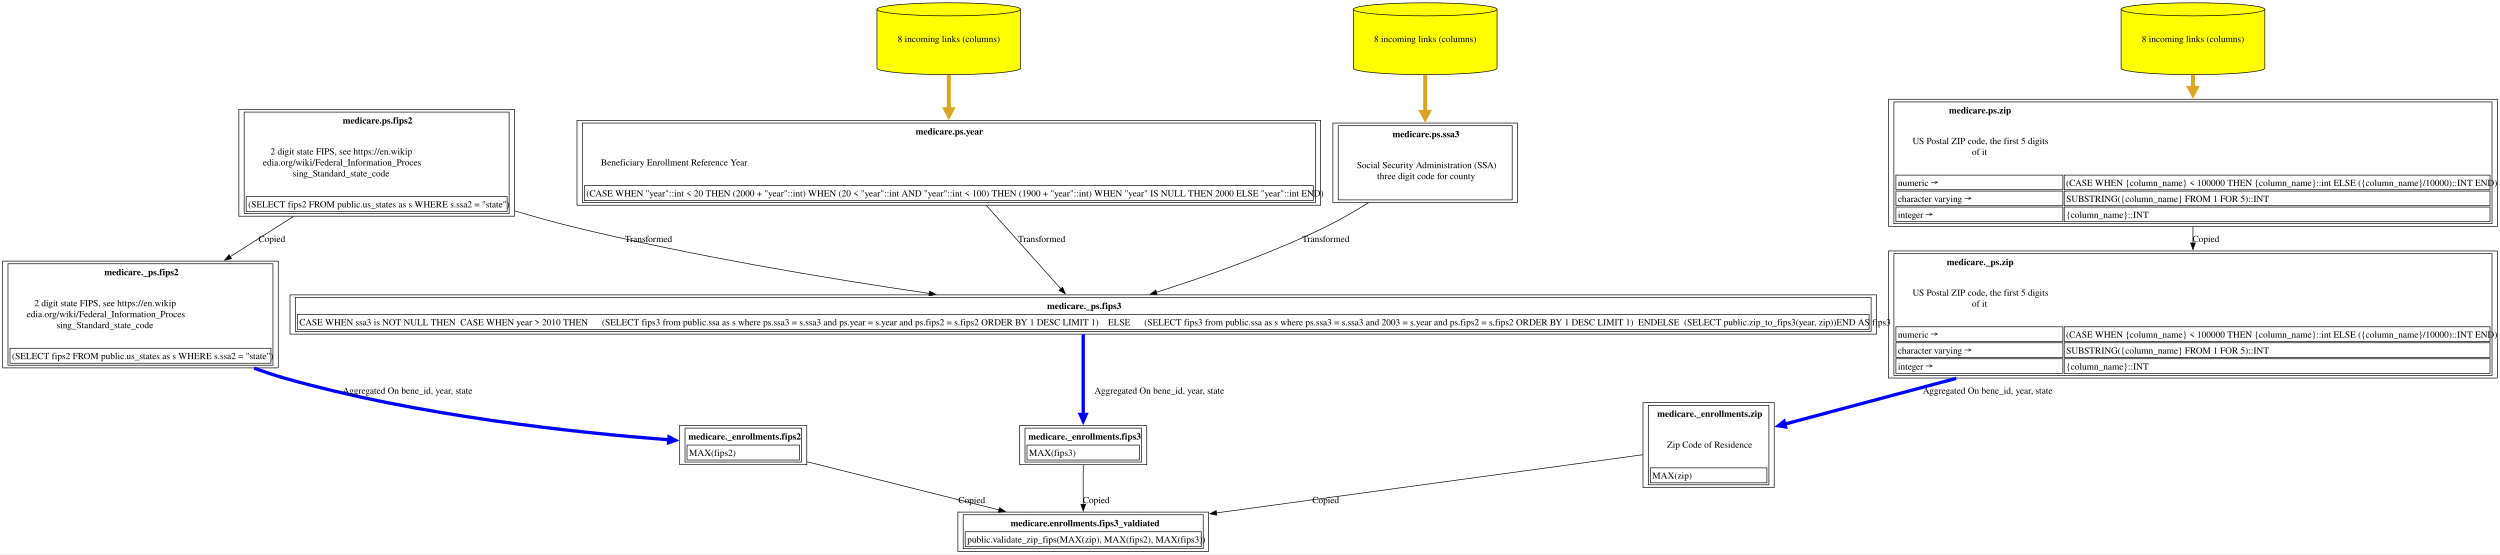
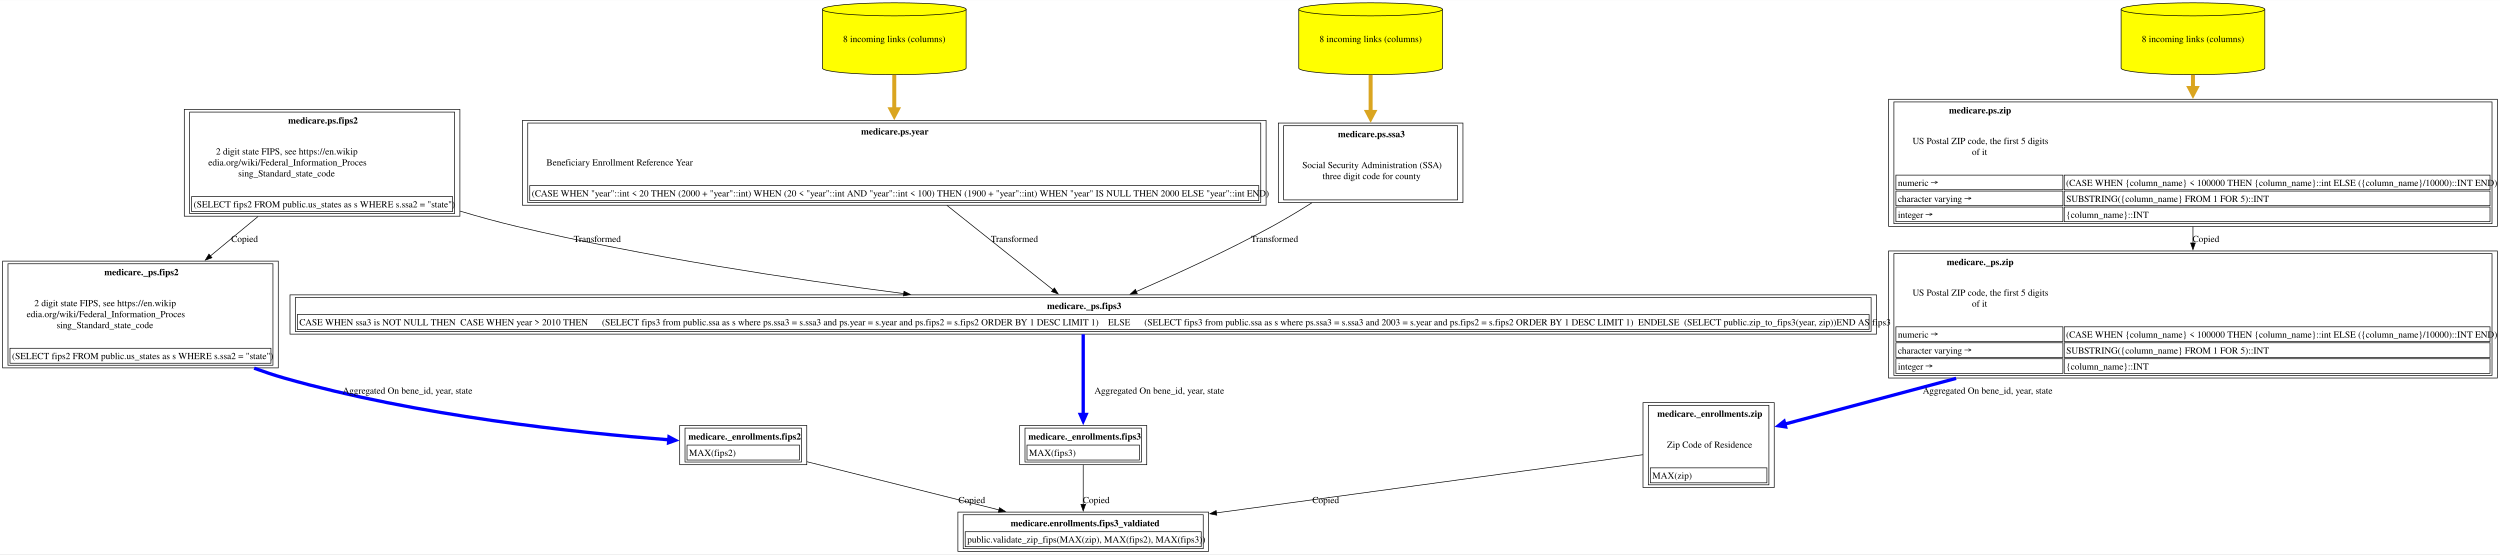
<svg xmlns="http://www.w3.org/2000/svg" xmlns:xlink="http://www.w3.org/1999/xlink" width="3758pt" height="833pt" viewBox="0.00 0.00 3757.62 832.50">
  <g id="graph0" class="graph" transform="scale(1 1) rotate(0) translate(4 828.5)">
    <polygon fill="white" stroke="none" points="-4,4 -4,-828.5 3753.62,-828.5 3753.62,4 -4,4" />
    <g id="node1" class="node">
      <g id="a_node1">
        <a xlink:href="../medicare.enrollments/fips3_valdiated.html" xlink:title="&lt;TABLE&gt;" target="_blank">
          <polygon fill="none" stroke="black" points="1812.5,-59 1435.75,-59 1435.75,0 1812.5,0 1812.5,-59" />
          <text text-anchor="start" x="1515" y="-37.7" font-family="Times,serif" font-weight="bold" font-size="14.00">medicare.enrollments.fips3_valdiated</text>
          <polygon fill="none" stroke="black" points="1446.75,-7 1446.75,-29.5 1801.5,-29.5 1801.5,-7 1446.75,-7" />
          <text text-anchor="start" x="1449.75" y="-13.2" font-family="Times,serif" font-size="14.00">public.validate_zip_fips(MAX(zip), MAX(fips2), MAX(fips3))</text>
          <polygon fill="none" stroke="black" points="1443.75,-4 1443.75,-55 1804.5,-55 1804.5,-4 1443.75,-4" />
        </a>
      </g>
    </g>
    <g id="node2" class="node">
      <g id="a_node2">
-         <a xlink:href="../medicare._enrollments/fips2.html" xlink:title="&lt;TABLE&gt;" target="_blank">
-           <polygon fill="none" stroke="black" points="1208.62,-189.25 1017.62,-189.25 1017.62,-130.25 1208.62,-130.25 1208.62,-189.25" />
-           <text text-anchor="start" x="1030.62" y="-167.95" font-family="Times,serif" font-weight="bold" font-size="14.00">medicare._enrollments.fips2</text>
-           <polygon fill="none" stroke="black" points="1028.62,-137.25 1028.62,-159.75 1197.62,-159.75 1197.62,-137.25 1028.62,-137.25" />
-           <text text-anchor="start" x="1031.62" y="-143.45" font-family="Times,serif" font-size="14.00">MAX(fips2)</text>
-           <polygon fill="none" stroke="black" points="1025.62,-134.25 1025.62,-185.25 1200.62,-185.25 1200.62,-134.25 1025.62,-134.25" />
+         <a xlink:href="../medicare._enrollments/fips3.html" xlink:title="&lt;TABLE&gt;" target="_blank">
+           <polygon fill="none" stroke="black" points="1719.62,-189.25 1528.62,-189.25 1528.62,-130.25 1719.62,-130.25 1719.62,-189.25" />
+           <text text-anchor="start" x="1541.62" y="-167.95" font-family="Times,serif" font-weight="bold" font-size="14.00">medicare._enrollments.fips3</text>
+           <polygon fill="none" stroke="black" points="1539.62,-137.25 1539.62,-159.75 1708.62,-159.75 1708.62,-137.25 1539.62,-137.25" />
+           <text text-anchor="start" x="1542.62" y="-143.45" font-family="Times,serif" font-size="14.00">MAX(fips3)</text>
+           <polygon fill="none" stroke="black" points="1536.62,-134.25 1536.62,-185.25 1711.62,-185.25 1711.62,-134.25 1536.62,-134.25" />
        </a>
      </g>
    </g>
    <g id="edge1" class="edge">
-       <path fill="none" stroke="black" d="M1208.94,-134.7C1290.5,-114.23 1408.3,-84.67 1497.6,-62.25" />
-       <polygon fill="black" stroke="black" points="1498.31,-65.69 1507.16,-59.86 1496.6,-58.9 1498.31,-65.69" />
-       <text text-anchor="middle" x="1456.62" y="-72.45" font-family="Times,serif" font-size="14.00">Copied</text>
+       <path fill="none" stroke="black" d="M1624.12,-129.97C1624.12,-112.48 1624.12,-89.88 1624.12,-70.65" />
+       <polygon fill="black" stroke="black" points="1627.63,-70.7 1624.13,-60.7 1620.63,-70.7 1627.63,-70.7" />
+       <text text-anchor="middle" x="1643.62" y="-72.45" font-family="Times,serif" font-size="14.00">Copied</text>
    </g>
    <g id="node3" class="node">
      <g id="a_node3">
+         <a xlink:href="../medicare._ps/fips3.html" xlink:title="&lt;TABLE&gt;" target="_blank">
+           <polygon fill="none" stroke="black" points="2816.38,-385.5 431.88,-385.5 431.88,-326.5 2816.38,-326.5 2816.38,-385.5" />
+           <text text-anchor="start" x="1569.75" y="-364.2" font-family="Times,serif" font-weight="bold" font-size="14.00">medicare._ps.fips3</text>
+           <polygon fill="none" stroke="black" points="442.88,-333.5 442.88,-356 2805.38,-356 2805.38,-333.5 442.88,-333.5" />
+           <text text-anchor="start" x="445.88" y="-339.7" font-family="Times,serif" font-size="14.00">CASE WHEN ssa3 is NOT NULL THEN  CASE WHEN year &gt; 2010 THEN      (SELECT fips3 from public.ssa as s where ps.ssa3 = s.ssa3 and ps.year = s.year and ps.fips2 = s.fips2 ORDER BY 1 DESC LIMIT 1)    ELSE      (SELECT fips3 from public.ssa as s where ps.ssa3 = s.ssa3 and 2003 = s.year and ps.fips2 = s.fips2 ORDER BY 1 DESC LIMIT 1)  ENDELSE  (SELECT public.zip_to_fips3(year, zip))END AS fips3</text>
+           <polygon fill="none" stroke="black" points="439.88,-330.5 439.88,-381.5 2808.38,-381.5 2808.38,-330.5 439.88,-330.5" />
+         </a>
+       </g>
+     </g>
+     <g id="edge2" class="edge">
+       <path fill="none" stroke="blue" stroke-width="5" d="M1624.12,-326.34C1624.12,-294.56 1624.12,-242.89 1624.12,-205.72" />
+       <polygon fill="blue" stroke="blue" stroke-width="5" points="1628.5,-205.77 1624.13,-195.77 1619.75,-205.77 1628.5,-205.77" />
+       <text text-anchor="middle" x="1738.5" y="-236.95" font-family="Times,serif" font-size="14.00">	  Aggregated On bene_id, year, state</text>
+     </g>
+     <g id="node4" class="node">
+       <g id="a_node4">
+         <a xlink:href="../medicare.ps/ssa3.html" xlink:title="&lt;TABLE&gt;" target="_blank">
+           <polygon fill="none" stroke="black" points="2194.88,-643.75 1917.38,-643.75 1917.38,-524.25 2194.88,-524.25 2194.88,-643.75" />
+           <text text-anchor="start" x="2007" y="-622.45" font-family="Times,serif" font-weight="bold" font-size="14.00">medicare.ps.ssa3</text>
+           <text text-anchor="start" x="1953.38" y="-575.95" font-family="Times,serif" font-size="14.00">Social Security Administration (SSA)</text>
+           <text text-anchor="start" x="1983.75" y="-559.45" font-family="Times,serif" font-size="14.00">three digit code for county</text>
+           <polygon fill="none" stroke="black" points="1925.38,-528.25 1925.38,-639.75 2186.88,-639.75 2186.88,-528.25 1925.38,-528.25" />
+         </a>
+       </g>
+     </g>
+     <g id="edge3" class="edge">
+       <path fill="none" stroke="black" d="M1967.68,-523.8C1948.35,-511.63 1927.78,-499.26 1908.12,-488.5 1840.94,-451.71 1761.62,-415.56 1703.92,-390.51" />
+       <polygon fill="black" stroke="black" points="1705.36,-387.32 1694.79,-386.56 1702.58,-393.74 1705.36,-387.32" />
+       <text text-anchor="middle" x="1911.75" y="-464.95" font-family="Times,serif" font-size="14.00">  Transformed</text>
+     </g>
+     <g id="node5" class="node">
+       <g id="a_node5">
+         <a xlink:href="../medicare.ps/ssa3.html" xlink:title="8 incoming links (columns)" target="_blank">
+           <path fill="yellow" stroke="black" d="M2164.12,-814.68C2164.12,-820.1 2115.72,-824.5 2056.12,-824.5 1996.53,-824.5 1948.12,-820.1 1948.12,-814.68 1948.12,-814.68 1948.12,-726.32 1948.12,-726.32 1948.12,-720.9 1996.53,-716.5 2056.12,-716.5 2115.72,-716.5 2164.12,-720.9 2164.12,-726.32 2164.12,-726.32 2164.12,-814.68 2164.12,-814.68" />
+           <path fill="none" stroke="black" d="M2164.12,-814.68C2164.12,-809.26 2115.72,-804.86 2056.12,-804.86 1996.53,-804.86 1948.12,-809.26 1948.12,-814.68" />
+           <text text-anchor="middle" x="2056.12" y="-765.45" font-family="Times,serif" font-size="14.00">8 incoming links (columns)</text>
+         </a>
+       </g>
+     </g>
+     <g id="edge4" class="edge">
+       <path fill="none" stroke="goldenrod" stroke-width="6" d="M2056.12,-716.13C2056.12,-698.77 2056.12,-679.16 2056.12,-660.5" />
+       <polygon fill="goldenrod" stroke="goldenrod" stroke-width="6" points="2061.38,-660.52 2056.13,-650.52 2050.88,-660.52 2061.38,-660.52" />
+     </g>
+     <g id="node6" class="node">
+       <g id="a_node6">
+         <a xlink:href="../medicare.ps/fips2.html" xlink:title="&lt;TABLE&gt;" target="_blank">
+           <polygon fill="none" stroke="black" points="687.25,-664.25 273,-664.25 273,-503.75 687.25,-503.75 687.25,-664.25" />
+           <text text-anchor="start" x="429.12" y="-642.95" font-family="Times,serif" font-weight="bold" font-size="14.00">medicare.ps.fips2</text>
+           <text text-anchor="start" x="320.62" y="-596.45" font-family="Times,serif" font-size="14.00">2 digit state FIPS, see https://en.wikip</text>
+           <text text-anchor="start" x="309" y="-579.95" font-family="Times,serif" font-size="14.00">edia.org/wiki/Federal_Information_Proces</text>
+           <text text-anchor="start" x="354" y="-563.45" font-family="Times,serif" font-size="14.00">sing_Standard_state_code</text>
+           <polygon fill="none" stroke="black" points="284,-510.75 284,-533.25 676.25,-533.25 676.25,-510.75 284,-510.75" />
+           <text text-anchor="start" x="287" y="-516.95" font-family="Times,serif" font-size="14.00">(SELECT fips2 FROM public.us_states as s WHERE s.ssa2 = "state")</text>
+           <polygon fill="none" stroke="black" points="281,-507.75 281,-660.25 679.25,-660.25 679.25,-507.75 281,-507.75" />
+         </a>
+       </g>
+     </g>
+     <g id="edge5" class="edge">
+       <path fill="none" stroke="black" d="M687.53,-511.4C715.76,-502.97 744.52,-495.05 772.12,-488.5 964.75,-442.78 1185.79,-409.19 1354.45,-387.42" />
+       <polygon fill="black" stroke="black" points="1354.76,-390.9 1364.23,-386.16 1353.87,-383.96 1354.76,-390.9" />
+       <text text-anchor="middle" x="893.75" y="-464.95" font-family="Times,serif" font-size="14.00">  Transformed</text>
+     </g>
+     <g id="node14" class="node">
+       <g id="a_node14">
        <a xlink:href="../medicare._ps/fips2.html" xlink:title="&lt;TABLE&gt;" target="_blank">
          <polygon fill="none" stroke="black" points="414.25,-436.25 0,-436.25 0,-275.75 414.25,-275.75 414.25,-436.25" />
          <text text-anchor="start" x="152.75" y="-414.95" font-family="Times,serif" font-weight="bold" font-size="14.00">medicare._ps.fips2</text>
          <text text-anchor="start" x="47.62" y="-368.45" font-family="Times,serif" font-size="14.00">2 digit state FIPS, see https://en.wikip</text>
          <text text-anchor="start" x="36" y="-351.95" font-family="Times,serif" font-size="14.00">edia.org/wiki/Federal_Information_Proces</text>
          <text text-anchor="start" x="81" y="-335.45" font-family="Times,serif" font-size="14.00">sing_Standard_state_code</text>
          <polygon fill="none" stroke="black" points="11,-282.75 11,-305.25 403.25,-305.25 403.25,-282.75 11,-282.75" />
          <text text-anchor="start" x="14" y="-288.95" font-family="Times,serif" font-size="14.00">(SELECT fips2 FROM public.us_states as s WHERE s.ssa2 = "state")</text>
          <polygon fill="none" stroke="black" points="8,-279.75 8,-432.25 406.25,-432.25 406.25,-279.75 8,-279.75" />
        </a>
      </g>
    </g>
-     <g id="edge2" class="edge">
-       <path fill="none" stroke="blue" stroke-width="5" d="M378.02,-275.3C393.09,-269.78 408.27,-264.74 423.12,-260.5 622.27,-203.67 863.44,-178.25 1001.5,-167.63" />
-       <polygon fill="blue" stroke="blue" stroke-width="5" points="1001.54,-172.02 1011.19,-166.91 1000.89,-163.29 1001.54,-172.02" />
-       <text text-anchor="middle" x="608.5" y="-236.95" font-family="Times,serif" font-size="14.00">	  Aggregated On bene_id, year, state</text>
-     </g>
-     <g id="node4" class="node">
-       <g id="a_node4">
-         <a xlink:href="../medicare.ps/fips2.html" xlink:title="&lt;TABLE&gt;" target="_blank">
-           <polygon fill="none" stroke="black" points="769.25,-664.25 355,-664.25 355,-503.75 769.25,-503.75 769.25,-664.25" />
-           <text text-anchor="start" x="511.12" y="-642.95" font-family="Times,serif" font-weight="bold" font-size="14.00">medicare.ps.fips2</text>
-           <text text-anchor="start" x="402.62" y="-596.45" font-family="Times,serif" font-size="14.00">2 digit state FIPS, see https://en.wikip</text>
-           <text text-anchor="start" x="391" y="-579.95" font-family="Times,serif" font-size="14.00">edia.org/wiki/Federal_Information_Proces</text>
-           <text text-anchor="start" x="436" y="-563.45" font-family="Times,serif" font-size="14.00">sing_Standard_state_code</text>
-           <polygon fill="none" stroke="black" points="366,-510.75 366,-533.25 758.25,-533.25 758.25,-510.75 366,-510.75" />
-           <text text-anchor="start" x="369" y="-516.95" font-family="Times,serif" font-size="14.00">(SELECT fips2 FROM public.us_states as s WHERE s.ssa2 = "state")</text>
-           <polygon fill="none" stroke="black" points="363,-507.75 363,-660.25 761.25,-660.25 761.25,-507.75 363,-507.75" />
-         </a>
-       </g>
-     </g>
-     <g id="edge3" class="edge">
-       <path fill="none" stroke="black" d="M436.97,-503.32C406.21,-483.74 373.15,-462.7 341.97,-442.84" />
-       <polygon fill="black" stroke="black" points="343.94,-439.95 333.63,-437.53 340.18,-445.86 343.94,-439.95" />
-       <text text-anchor="middle" x="404.62" y="-464.95" font-family="Times,serif" font-size="14.00">Copied</text>
-     </g>
-     <g id="node6" class="node">
-       <g id="a_node6">
-         <a xlink:href="../medicare._ps/fips3.html" xlink:title="&lt;TABLE&gt;" target="_blank">
-           <polygon fill="none" stroke="black" points="2816.38,-385.5 431.88,-385.5 431.88,-326.5 2816.38,-326.5 2816.38,-385.5" />
-           <text text-anchor="start" x="1569.75" y="-364.2" font-family="Times,serif" font-weight="bold" font-size="14.00">medicare._ps.fips3</text>
-           <polygon fill="none" stroke="black" points="442.88,-333.5 442.88,-356 2805.38,-356 2805.38,-333.5 442.88,-333.5" />
-           <text text-anchor="start" x="445.88" y="-339.7" font-family="Times,serif" font-size="14.00">CASE WHEN ssa3 is NOT NULL THEN  CASE WHEN year &gt; 2010 THEN      (SELECT fips3 from public.ssa as s where ps.ssa3 = s.ssa3 and ps.year = s.year and ps.fips2 = s.fips2 ORDER BY 1 DESC LIMIT 1)    ELSE      (SELECT fips3 from public.ssa as s where ps.ssa3 = s.ssa3 and 2003 = s.year and ps.fips2 = s.fips2 ORDER BY 1 DESC LIMIT 1)  ENDELSE  (SELECT public.zip_to_fips3(year, zip))END AS fips3</text>
-           <polygon fill="none" stroke="black" points="439.88,-330.5 439.88,-381.5 2808.38,-381.5 2808.38,-330.5 439.88,-330.5" />
-         </a>
-       </g>
-     </g>
-     <g id="edge6" class="edge">
-       <path fill="none" stroke="black" d="M769.63,-511.81C797.85,-503.32 826.57,-495.27 854.12,-488.5 1033.21,-444.47 1239.31,-410.11 1393.19,-387.58" />
-       <polygon fill="black" stroke="black" points="1393.29,-391.1 1402.68,-386.19 1392.28,-384.17 1393.29,-391.1" />
-       <text text-anchor="middle" x="970.75" y="-464.95" font-family="Times,serif" font-size="14.00">  Transformed</text>
-     </g>
-     <g id="node5" class="node">
-       <g id="a_node5">
-         <a xlink:href="../medicare._enrollments/fips3.html" xlink:title="&lt;TABLE&gt;" target="_blank">
-           <polygon fill="none" stroke="black" points="1719.62,-189.25 1528.62,-189.25 1528.62,-130.25 1719.62,-130.25 1719.62,-189.25" />
-           <text text-anchor="start" x="1541.62" y="-167.95" font-family="Times,serif" font-weight="bold" font-size="14.00">medicare._enrollments.fips3</text>
-           <polygon fill="none" stroke="black" points="1539.62,-137.25 1539.62,-159.75 1708.62,-159.75 1708.62,-137.25 1539.62,-137.25" />
-           <text text-anchor="start" x="1542.62" y="-143.45" font-family="Times,serif" font-size="14.00">MAX(fips3)</text>
-           <polygon fill="none" stroke="black" points="1536.62,-134.25 1536.62,-185.25 1711.62,-185.25 1711.62,-134.25 1536.62,-134.25" />
-         </a>
-       </g>
-     </g>
-     <g id="edge4" class="edge">
-       <path fill="none" stroke="black" d="M1624.12,-129.97C1624.12,-112.48 1624.12,-89.88 1624.12,-70.65" />
-       <polygon fill="black" stroke="black" points="1627.63,-70.7 1624.13,-60.7 1620.63,-70.7 1627.63,-70.7" />
-       <text text-anchor="middle" x="1643.62" y="-72.45" font-family="Times,serif" font-size="14.00">Copied</text>
-     </g>
-     <g id="edge5" class="edge">
-       <path fill="none" stroke="blue" stroke-width="5" d="M1624.12,-326.34C1624.12,-294.56 1624.12,-242.89 1624.12,-205.72" />
-       <polygon fill="blue" stroke="blue" stroke-width="5" points="1628.5,-205.77 1624.13,-195.77 1619.75,-205.77 1628.5,-205.77" />
-       <text text-anchor="middle" x="1738.5" y="-236.95" font-family="Times,serif" font-size="14.00">	  Aggregated On bene_id, year, state</text>
+     <g id="edge14" class="edge">
+       <path fill="none" stroke="black" d="M383.88,-503.32C360.63,-484.08 335.68,-463.42 312.06,-443.87" />
+       <polygon fill="black" stroke="black" points="314.53,-441.37 304.59,-437.69 310.06,-446.76 314.53,-441.37" />
+       <text text-anchor="middle" x="363.62" y="-464.95" font-family="Times,serif" font-size="14.00">Copied</text>
    </g>
    <g id="node7" class="node">
      <g id="a_node7">
        <a xlink:href="../medicare.ps/year.html" xlink:title="&lt;TABLE&gt;" target="_blank">
-           <polygon fill="none" stroke="black" points="1981,-647.75 863.25,-647.75 863.25,-520.25 1981,-520.25 1981,-647.75" />
-           <text text-anchor="start" x="1372.25" y="-626.45" font-family="Times,serif" font-weight="bold" font-size="14.00">medicare.ps.year</text>
-           <text text-anchor="start" x="899.25" y="-579.95" font-family="Times,serif" font-size="14.00">Beneficiary Enrollment Reference Year</text>
-           <polygon fill="none" stroke="black" points="874.25,-527.25 874.25,-549.75 1970,-549.75 1970,-527.25 874.25,-527.25" />
-           <text text-anchor="start" x="877.25" y="-533.45" font-family="Times,serif" font-size="14.00">(CASE WHEN "year"::int &lt; 20 THEN (2000 + "year"::int) WHEN (20 &lt; "year"::int AND "year"::int &lt; 100) THEN (1900 + "year"::int) WHEN "year" IS NULL THEN 2000 ELSE "year"::int END)</text>
-           <polygon fill="none" stroke="black" points="871.25,-524.25 871.25,-643.75 1973,-643.75 1973,-524.25 871.25,-524.25" />
-         </a>
-       </g>
-     </g>
-     <g id="edge7" class="edge">
-       <path fill="none" stroke="black" d="M1478.39,-520.05C1514.55,-479.59 1560.3,-428.41 1590.8,-394.29" />
-       <polygon fill="black" stroke="black" points="1593.14,-396.91 1597.2,-387.12 1587.93,-392.25 1593.14,-396.91" />
-       <text text-anchor="middle" x="1561.75" y="-464.95" font-family="Times,serif" font-size="14.00">  Transformed</text>
+           <polygon fill="none" stroke="black" points="1899,-647.75 781.25,-647.75 781.25,-520.25 1899,-520.25 1899,-647.75" />
+           <text text-anchor="start" x="1290.25" y="-626.45" font-family="Times,serif" font-weight="bold" font-size="14.00">medicare.ps.year</text>
+           <text text-anchor="start" x="817.25" y="-579.95" font-family="Times,serif" font-size="14.00">Beneficiary Enrollment Reference Year</text>
+           <polygon fill="none" stroke="black" points="792.25,-527.25 792.25,-549.75 1888,-549.75 1888,-527.25 792.25,-527.25" />
+           <text text-anchor="start" x="795.25" y="-533.45" font-family="Times,serif" font-size="14.00">(CASE WHEN "year"::int &lt; 20 THEN (2000 + "year"::int) WHEN (20 &lt; "year"::int AND "year"::int &lt; 100) THEN (1900 + "year"::int) WHEN "year" IS NULL THEN 2000 ELSE "year"::int END)</text>
+           <polygon fill="none" stroke="black" points="789.25,-524.25 789.25,-643.75 1891,-643.75 1891,-524.25 789.25,-524.25" />
+         </a>
+       </g>
+     </g>
+     <g id="edge6" class="edge">
+       <path fill="none" stroke="black" d="M1419.23,-520.05C1470.72,-479.08 1536.03,-427.11 1578.89,-392.99" />
+       <polygon fill="black" stroke="black" points="1580.86,-395.9 1586.5,-386.94 1576.5,-390.43 1580.86,-395.9" />
+       <text text-anchor="middle" x="1520.75" y="-464.95" font-family="Times,serif" font-size="14.00">  Transformed</text>
    </g>
    <g id="node8" class="node">
      <g id="a_node8">
        <a xlink:href="../medicare.ps/year.html" xlink:title="8 incoming links (columns)" target="_blank">
-           <path fill="yellow" stroke="black" d="M1530.12,-814.68C1530.12,-820.1 1481.72,-824.5 1422.12,-824.5 1362.53,-824.5 1314.12,-820.1 1314.12,-814.68 1314.12,-814.68 1314.12,-726.32 1314.12,-726.32 1314.12,-720.9 1362.53,-716.5 1422.12,-716.5 1481.72,-716.5 1530.12,-720.9 1530.12,-726.32 1530.12,-726.32 1530.12,-814.68 1530.12,-814.68" />
-           <path fill="none" stroke="black" d="M1530.12,-814.68C1530.12,-809.26 1481.72,-804.86 1422.12,-804.86 1362.53,-804.86 1314.12,-809.26 1314.12,-814.68" />
-           <text text-anchor="middle" x="1422.12" y="-765.45" font-family="Times,serif" font-size="14.00">8 incoming links (columns)</text>
-         </a>
-       </g>
-     </g>
-     <g id="edge8" class="edge">
-       <path fill="none" stroke="goldenrod" stroke-width="6" d="M1422.12,-716.13C1422.12,-699.92 1422.12,-681.75 1422.12,-664.21" />
-       <polygon fill="goldenrod" stroke="goldenrod" stroke-width="6" points="1427.38,-664.48 1422.13,-654.48 1416.88,-664.48 1427.38,-664.48" />
+           <path fill="yellow" stroke="black" d="M1448.12,-814.68C1448.12,-820.1 1399.72,-824.5 1340.12,-824.5 1280.53,-824.5 1232.12,-820.1 1232.12,-814.68 1232.12,-814.68 1232.12,-726.32 1232.12,-726.32 1232.12,-720.9 1280.53,-716.5 1340.12,-716.5 1399.72,-716.5 1448.12,-720.9 1448.12,-726.32 1448.12,-726.32 1448.12,-814.68 1448.12,-814.68" />
+           <path fill="none" stroke="black" d="M1448.12,-814.68C1448.12,-809.26 1399.72,-804.86 1340.12,-804.86 1280.53,-804.86 1232.12,-809.26 1232.12,-814.68" />
+           <text text-anchor="middle" x="1340.12" y="-765.45" font-family="Times,serif" font-size="14.00">8 incoming links (columns)</text>
+         </a>
+       </g>
+     </g>
+     <g id="edge7" class="edge">
+       <path fill="none" stroke="goldenrod" stroke-width="6" d="M1340.12,-716.13C1340.12,-699.92 1340.12,-681.75 1340.12,-664.21" />
+       <polygon fill="goldenrod" stroke="goldenrod" stroke-width="6" points="1345.38,-664.48 1340.13,-654.48 1334.88,-664.48 1345.38,-664.48" />
    </g>
    <g id="node9" class="node">
      <g id="a_node9">
-         <a xlink:href="../medicare.ps/ssa3.html" xlink:title="&lt;TABLE&gt;" target="_blank">
-           <polygon fill="none" stroke="black" points="2276.88,-643.75 1999.38,-643.75 1999.38,-524.25 2276.88,-524.25 2276.88,-643.75" />
-           <text text-anchor="start" x="2089" y="-622.45" font-family="Times,serif" font-weight="bold" font-size="14.00">medicare.ps.ssa3</text>
-           <text text-anchor="start" x="2035.38" y="-575.95" font-family="Times,serif" font-size="14.00">Social Security Administration (SSA)</text>
-           <text text-anchor="start" x="2065.75" y="-559.45" font-family="Times,serif" font-size="14.00">three digit code for county</text>
-           <polygon fill="none" stroke="black" points="2007.38,-528.25 2007.38,-639.75 2268.88,-639.75 2268.88,-528.25 2007.38,-528.25" />
-         </a>
-       </g>
-     </g>
-     <g id="edge9" class="edge">
-       <path fill="none" stroke="black" d="M2052.75,-523.94C2032.7,-511.36 2011.06,-498.78 1990.12,-488.5 1907.09,-447.71 1808.1,-412.92 1734.02,-389.38" />
-       <polygon fill="black" stroke="black" points="1735.31,-386.12 1724.72,-386.45 1733.2,-392.8 1735.31,-386.12" />
-       <text text-anchor="middle" x="1988.75" y="-464.95" font-family="Times,serif" font-size="14.00">  Transformed</text>
-     </g>
-     <g id="node10" class="node">
-       <g id="a_node10">
-         <a xlink:href="../medicare.ps/ssa3.html" xlink:title="8 incoming links (columns)" target="_blank">
-           <path fill="yellow" stroke="black" d="M2246.12,-814.68C2246.12,-820.1 2197.72,-824.5 2138.12,-824.5 2078.53,-824.5 2030.12,-820.1 2030.12,-814.68 2030.12,-814.68 2030.12,-726.32 2030.12,-726.32 2030.12,-720.9 2078.53,-716.5 2138.12,-716.5 2197.72,-716.5 2246.12,-720.9 2246.12,-726.32 2246.12,-726.32 2246.12,-814.68 2246.12,-814.68" />
-           <path fill="none" stroke="black" d="M2246.12,-814.68C2246.12,-809.26 2197.72,-804.86 2138.12,-804.86 2078.53,-804.86 2030.12,-809.26 2030.12,-814.68" />
-           <text text-anchor="middle" x="2138.12" y="-765.45" font-family="Times,serif" font-size="14.00">8 incoming links (columns)</text>
-         </a>
-       </g>
-     </g>
-     <g id="edge10" class="edge">
-       <path fill="none" stroke="goldenrod" stroke-width="6" d="M2138.12,-716.13C2138.12,-698.77 2138.12,-679.16 2138.12,-660.5" />
-       <polygon fill="goldenrod" stroke="goldenrod" stroke-width="6" points="2143.38,-660.52 2138.13,-650.52 2132.88,-660.52 2143.38,-660.52" />
-     </g>
-     <g id="node11" class="node">
-       <g id="a_node11">
        <a xlink:href="../medicare._enrollments/zip.html" xlink:title="&lt;TABLE&gt;" target="_blank">
          <polygon fill="none" stroke="black" points="2662.75,-223.5 2465.5,-223.5 2465.5,-96 2662.75,-96 2662.75,-223.5" />
          <text text-anchor="start" x="2486.88" y="-202.2" font-family="Times,serif" font-weight="bold" font-size="14.00">medicare._enrollments.zip</text>
          <text text-anchor="start" x="2501.5" y="-155.7" font-family="Times,serif" font-size="14.00">Zip Code of Residence</text>
          <polygon fill="none" stroke="black" points="2476.5,-103 2476.5,-125.5 2651.75,-125.5 2651.75,-103 2476.5,-103" />
          <text text-anchor="start" x="2479.5" y="-109.2" font-family="Times,serif" font-size="14.00">MAX(zip)</text>
          <polygon fill="none" stroke="black" points="2473.5,-100 2473.5,-219.5 2654.75,-219.5 2654.75,-100 2473.5,-100" />
        </a>
      </g>
    </g>
-     <g id="edge11" class="edge">
+     <g id="edge8" class="edge">
      <path fill="none" stroke="black" d="M2465.31,-145.27C2313.87,-124.61 2021.29,-84.69 1824.32,-57.81" />
      <polygon fill="black" stroke="black" points="1824.84,-54.35 1814.45,-56.47 1823.89,-61.29 1824.84,-54.35" />
      <text text-anchor="middle" x="1988.62" y="-72.45" font-family="Times,serif" font-size="14.00">Copied</text>
    </g>
-     <g id="node12" class="node">
-       <g id="a_node12">
+     <g id="node10" class="node">
+       <g id="a_node10">
        <a xlink:href="../medicare._ps/zip.html" xlink:title="&lt;TABLE&gt;" target="_blank">
          <polygon fill="none" stroke="black" points="3749.62,-451.5 2834.62,-451.5 2834.62,-260.5 3749.62,-260.5 3749.62,-451.5" />
          <text text-anchor="start" x="2922" y="-430.2" font-family="Times,serif" font-weight="bold" font-size="14.00">medicare._ps.zip</text>
          <text text-anchor="start" x="2870.62" y="-384.2" font-family="Times,serif" font-size="14.00">US Postal ZIP code, the first 5 digits</text>
          <text text-anchor="start" x="2959.88" y="-367.7" font-family="Times,serif" font-size="14.00">of it</text>
          <polygon fill="none" stroke="black" points="2845.62,-315.5 2845.62,-337.5 3096.62,-337.5 3096.62,-315.5 2845.62,-315.5" />
          <text text-anchor="start" x="2848.62" y="-321.2" font-family="Times,serif" font-size="14.00">numeric →</text>
          <polygon fill="none" stroke="black" points="3098.62,-315.5 3098.62,-337.5 3738.62,-337.5 3738.62,-315.5 3098.62,-315.5" />
          <text text-anchor="start" x="3101.38" y="-321.2" font-family="Times,serif" font-size="14.00">(CASE WHEN {column_name} &lt; 100000 THEN {column_name}::int ELSE ({column_name}/10000)::INT END)</text>
          <polygon fill="none" stroke="black" points="2845.62,-291.5 2845.62,-313.5 3096.62,-313.5 3096.62,-291.5 2845.62,-291.5" />
          <text text-anchor="start" x="2848.62" y="-297.2" font-family="Times,serif" font-size="14.00">character varying →</text>
          <polygon fill="none" stroke="black" points="3098.62,-291.5 3098.62,-313.5 3738.62,-313.5 3738.62,-291.5 3098.62,-291.5" />
          <text text-anchor="start" x="3101.62" y="-297.2" font-family="Times,serif" font-size="14.00">SUBSTRING({column_name} FROM 1 FOR 5)::INT</text>
          <polygon fill="none" stroke="black" points="2845.62,-267.5 2845.62,-289.5 3096.62,-289.5 3096.62,-267.5 2845.62,-267.5" />
          <text text-anchor="start" x="2848.62" y="-273.2" font-family="Times,serif" font-size="14.00">integer →</text>
          <polygon fill="none" stroke="black" points="3098.62,-267.5 3098.62,-289.5 3738.62,-289.5 3738.62,-267.5 3098.62,-267.5" />
          <text text-anchor="start" x="3101.62" y="-273.2" font-family="Times,serif" font-size="14.00">{column_name}::INT</text>
          <polygon fill="none" stroke="black" points="2842.62,-264.5 2842.62,-447.5 3741.62,-447.5 3741.62,-264.5 2842.62,-264.5" />
        </a>
      </g>
    </g>
-     <g id="edge12" class="edge">
+     <g id="edge9" class="edge">
      <path fill="none" stroke="blue" stroke-width="5" d="M2936.12,-260.01C2842.76,-235.1 2748.69,-210 2678.51,-191.27" />
      <polygon fill="blue" stroke="blue" stroke-width="5" points="2679.82,-187.09 2669.03,-188.74 2677.56,-195.55 2679.82,-187.09" />
      <text text-anchor="middle" x="2983.5" y="-236.95" font-family="Times,serif" font-size="14.00">	  Aggregated On bene_id, year, state</text>
    </g>
-     <g id="node13" class="node">
-       <g id="a_node13">
+     <g id="node11" class="node">
+       <g id="a_node11">
        <a xlink:href="../medicare.ps/zip.html" xlink:title="&lt;TABLE&gt;" target="_blank">
          <polygon fill="none" stroke="black" points="3749.62,-679.5 2834.62,-679.5 2834.62,-488.5 3749.62,-488.5 3749.62,-679.5" />
          <text text-anchor="start" x="2925.38" y="-658.2" font-family="Times,serif" font-weight="bold" font-size="14.00">medicare.ps.zip</text>
          <text text-anchor="start" x="2870.62" y="-612.2" font-family="Times,serif" font-size="14.00">US Postal ZIP code, the first 5 digits</text>
          <text text-anchor="start" x="2959.88" y="-595.7" font-family="Times,serif" font-size="14.00">of it</text>
          <polygon fill="none" stroke="black" points="2845.62,-543.5 2845.62,-565.5 3096.62,-565.5 3096.62,-543.5 2845.62,-543.5" />
          <text text-anchor="start" x="2848.62" y="-549.2" font-family="Times,serif" font-size="14.00">numeric →</text>
          <polygon fill="none" stroke="black" points="3098.62,-543.5 3098.62,-565.5 3738.62,-565.5 3738.62,-543.5 3098.62,-543.5" />
          <text text-anchor="start" x="3101.38" y="-549.2" font-family="Times,serif" font-size="14.00">(CASE WHEN {column_name} &lt; 100000 THEN {column_name}::int ELSE ({column_name}/10000)::INT END)</text>
          <polygon fill="none" stroke="black" points="2845.62,-519.5 2845.62,-541.5 3096.62,-541.5 3096.62,-519.5 2845.62,-519.5" />
          <text text-anchor="start" x="2848.62" y="-525.2" font-family="Times,serif" font-size="14.00">character varying →</text>
          <polygon fill="none" stroke="black" points="3098.62,-519.5 3098.62,-541.5 3738.62,-541.5 3738.62,-519.5 3098.62,-519.5" />
          <text text-anchor="start" x="3101.62" y="-525.2" font-family="Times,serif" font-size="14.00">SUBSTRING({column_name} FROM 1 FOR 5)::INT</text>
          <polygon fill="none" stroke="black" points="2845.62,-495.5 2845.62,-517.5 3096.62,-517.5 3096.62,-495.5 2845.62,-495.5" />
          <text text-anchor="start" x="2848.62" y="-501.2" font-family="Times,serif" font-size="14.00">integer →</text>
          <polygon fill="none" stroke="black" points="3098.62,-495.5 3098.62,-517.5 3738.62,-517.5 3738.62,-495.5 3098.62,-495.5" />
          <text text-anchor="start" x="3101.62" y="-501.2" font-family="Times,serif" font-size="14.00">{column_name}::INT</text>
          <polygon fill="none" stroke="black" points="2842.62,-492.5 2842.62,-675.5 3741.62,-675.5 3741.62,-492.5 2842.62,-492.5" />
        </a>
      </g>
    </g>
-     <g id="edge13" class="edge">
+     <g id="edge10" class="edge">
      <path fill="none" stroke="black" d="M3292.12,-488.14C3292.12,-479.92 3292.12,-471.56 3292.12,-463.26" />
      <polygon fill="black" stroke="black" points="3295.63,-463.5 3292.13,-453.5 3288.63,-463.5 3295.63,-463.5" />
      <text text-anchor="middle" x="3311.62" y="-464.95" font-family="Times,serif" font-size="14.00">Copied</text>
    </g>
-     <g id="node14" class="node">
-       <g id="a_node14">
+     <g id="node12" class="node">
+       <g id="a_node12">
        <a xlink:href="../medicare.ps/zip.html" xlink:title="8 incoming links (columns)" target="_blank">
          <path fill="yellow" stroke="black" d="M3400.12,-814.68C3400.12,-820.1 3351.72,-824.5 3292.12,-824.5 3232.53,-824.5 3184.12,-820.1 3184.12,-814.68 3184.12,-814.68 3184.12,-726.32 3184.12,-726.32 3184.12,-720.9 3232.53,-716.5 3292.12,-716.5 3351.72,-716.5 3400.12,-720.9 3400.12,-726.32 3400.12,-726.32 3400.12,-814.68 3400.12,-814.68" />
          <path fill="none" stroke="black" d="M3400.12,-814.68C3400.12,-809.26 3351.72,-804.86 3292.12,-804.86 3232.53,-804.86 3184.12,-809.26 3184.12,-814.68" />
          <text text-anchor="middle" x="3292.12" y="-765.45" font-family="Times,serif" font-size="14.00">8 incoming links (columns)</text>
        </a>
      </g>
    </g>
-     <g id="edge14" class="edge">
+     <g id="edge11" class="edge">
      <path fill="none" stroke="goldenrod" stroke-width="6" d="M3292.12,-716.13C3292.12,-709.73 3292.12,-703.02 3292.12,-696.16" />
      <polygon fill="goldenrod" stroke="goldenrod" stroke-width="6" points="3297.38,-696.43 3292.13,-686.43 3286.88,-696.43 3297.38,-696.43" />
    </g>
+     <g id="node13" class="node">
+       <g id="a_node13">
+         <a xlink:href="../medicare._enrollments/fips2.html" xlink:title="&lt;TABLE&gt;" target="_blank">
+           <polygon fill="none" stroke="black" points="1208.62,-189.25 1017.62,-189.25 1017.62,-130.25 1208.62,-130.25 1208.62,-189.25" />
+           <text text-anchor="start" x="1030.62" y="-167.95" font-family="Times,serif" font-weight="bold" font-size="14.00">medicare._enrollments.fips2</text>
+           <polygon fill="none" stroke="black" points="1028.62,-137.25 1028.62,-159.75 1197.62,-159.75 1197.62,-137.25 1028.62,-137.25" />
+           <text text-anchor="start" x="1031.62" y="-143.45" font-family="Times,serif" font-size="14.00">MAX(fips2)</text>
+           <polygon fill="none" stroke="black" points="1025.62,-134.25 1025.62,-185.25 1200.62,-185.25 1200.62,-134.25 1025.62,-134.25" />
+         </a>
+       </g>
+     </g>
+     <g id="edge12" class="edge">
+       <path fill="none" stroke="black" d="M1208.94,-134.7C1290.5,-114.23 1408.3,-84.67 1497.6,-62.25" />
+       <polygon fill="black" stroke="black" points="1498.31,-65.69 1507.16,-59.86 1496.6,-58.9 1498.31,-65.69" />
+       <text text-anchor="middle" x="1456.62" y="-72.45" font-family="Times,serif" font-size="14.00">Copied</text>
+     </g>
+     <g id="edge13" class="edge">
+       <path fill="none" stroke="blue" stroke-width="5" d="M378.02,-275.3C393.09,-269.78 408.27,-264.74 423.12,-260.5 622.27,-203.67 863.44,-178.25 1001.5,-167.63" />
+       <polygon fill="blue" stroke="blue" stroke-width="5" points="1001.54,-172.02 1011.19,-166.91 1000.89,-163.29 1001.54,-172.02" />
+       <text text-anchor="middle" x="608.5" y="-236.95" font-family="Times,serif" font-size="14.00">	  Aggregated On bene_id, year, state</text>
+     </g>
  </g>
</svg>
